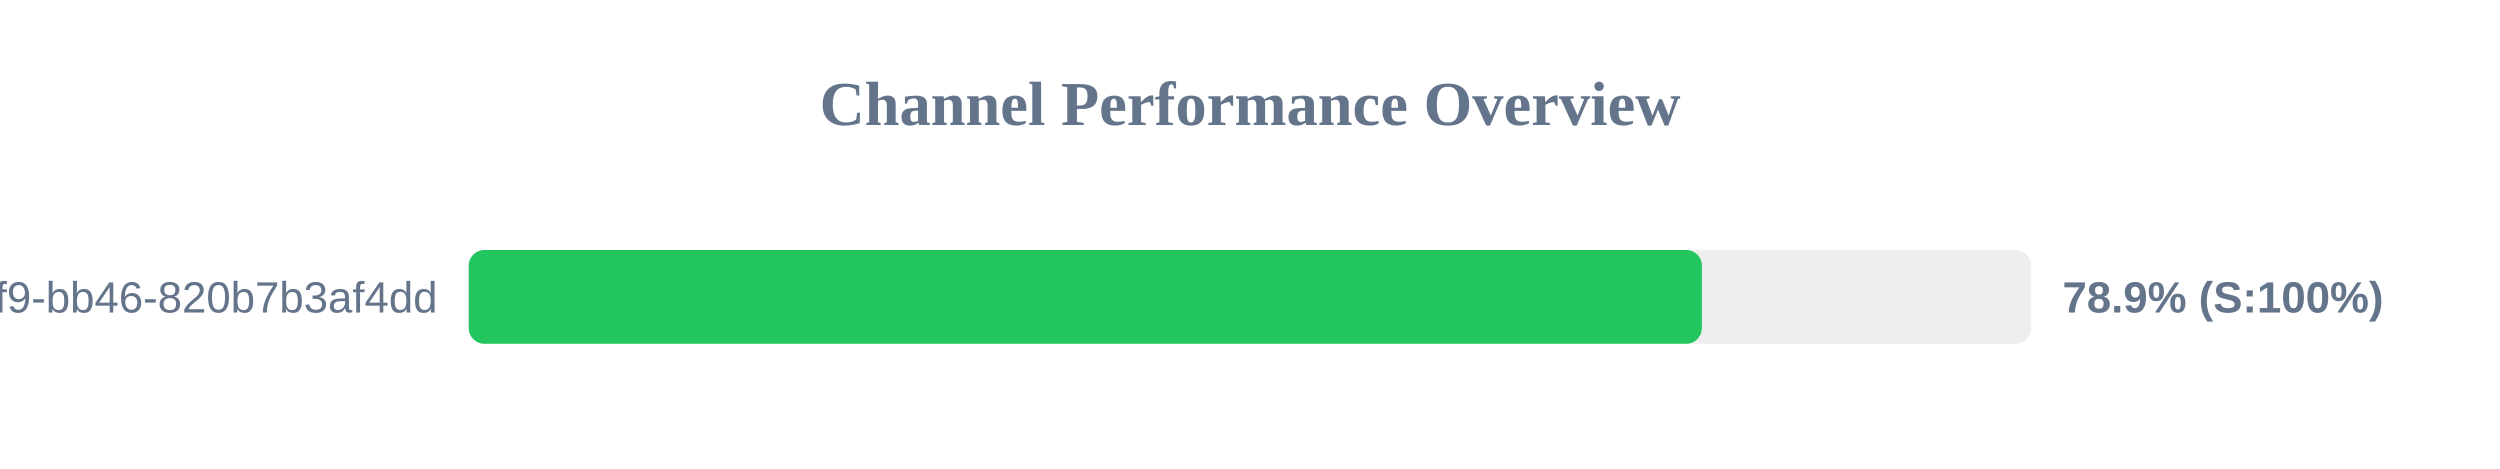
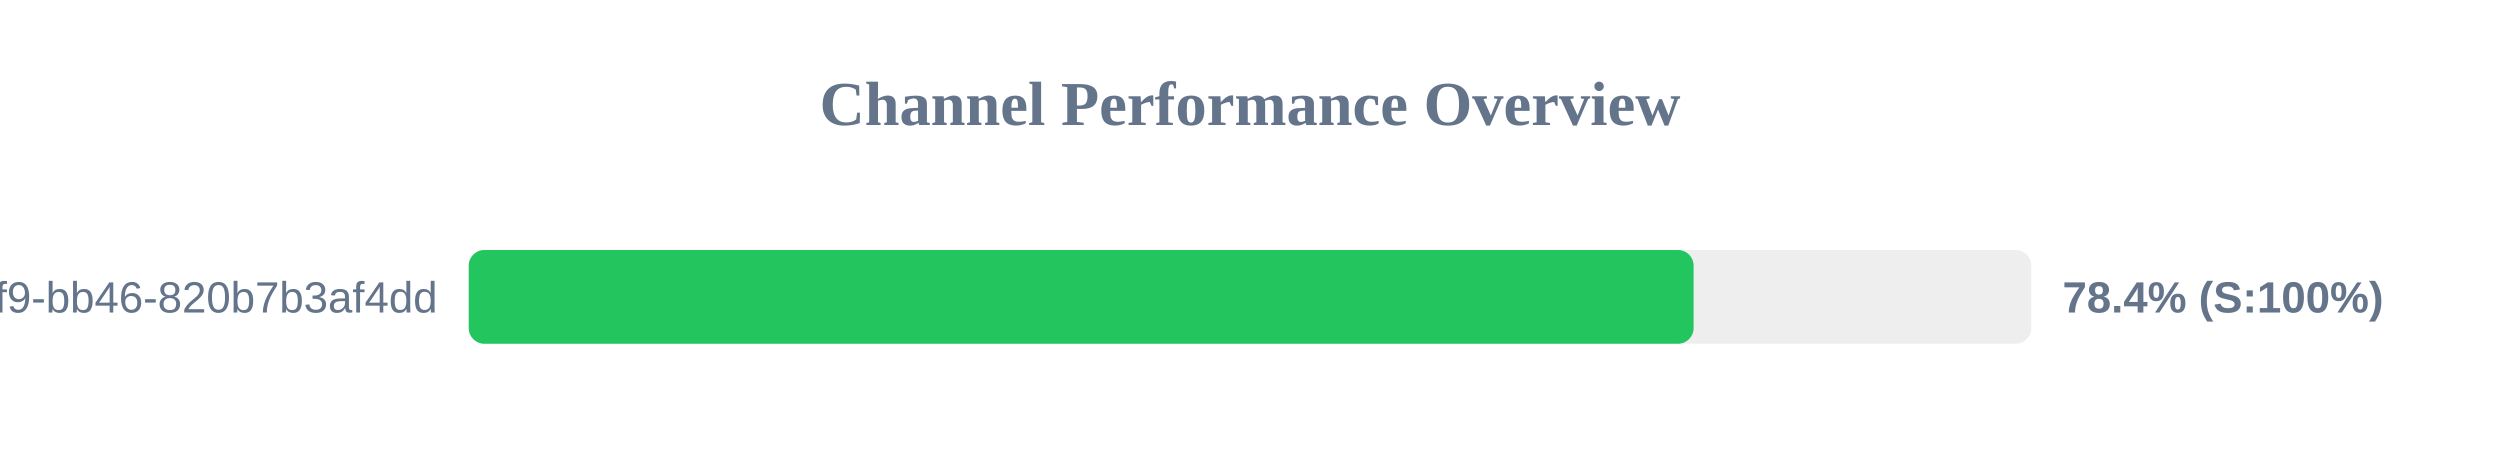
<svg xmlns="http://www.w3.org/2000/svg" width="800" height="150" version="1.1">
  <style>
        .row { font: 14px Arial; fill: #64748b; }
        .score { font: bold 14px Arial; fill: #64748b; }
    </style>
  <text x="400" y="40" text-anchor="middle" font-size="20px" font-weight="bold" fill="#64748b">Channel Performance Overview</text>
  <rect x="150" y="80" width="500" height="30" fill="#eee" rx="5" />
-   <rect x="150" y="80" width="394.6" height="30" fill="#22c55e" rx="5" />
+   <rect x="150" y="80" width="391.95" height="30" fill="#22c55e" rx="5" />
  <text x="140" y="100" text-anchor="end" class="row">?uuid=80b2ac81-ba69-41f9-bb46-820b7b3af4dd</text>
-   <text x="660" y="100" text-anchor="start" class="score">78.9% (S:100%)</text>
+   <text x="660" y="100" text-anchor="start" class="score">78.4% (S:100%)</text>
</svg>
